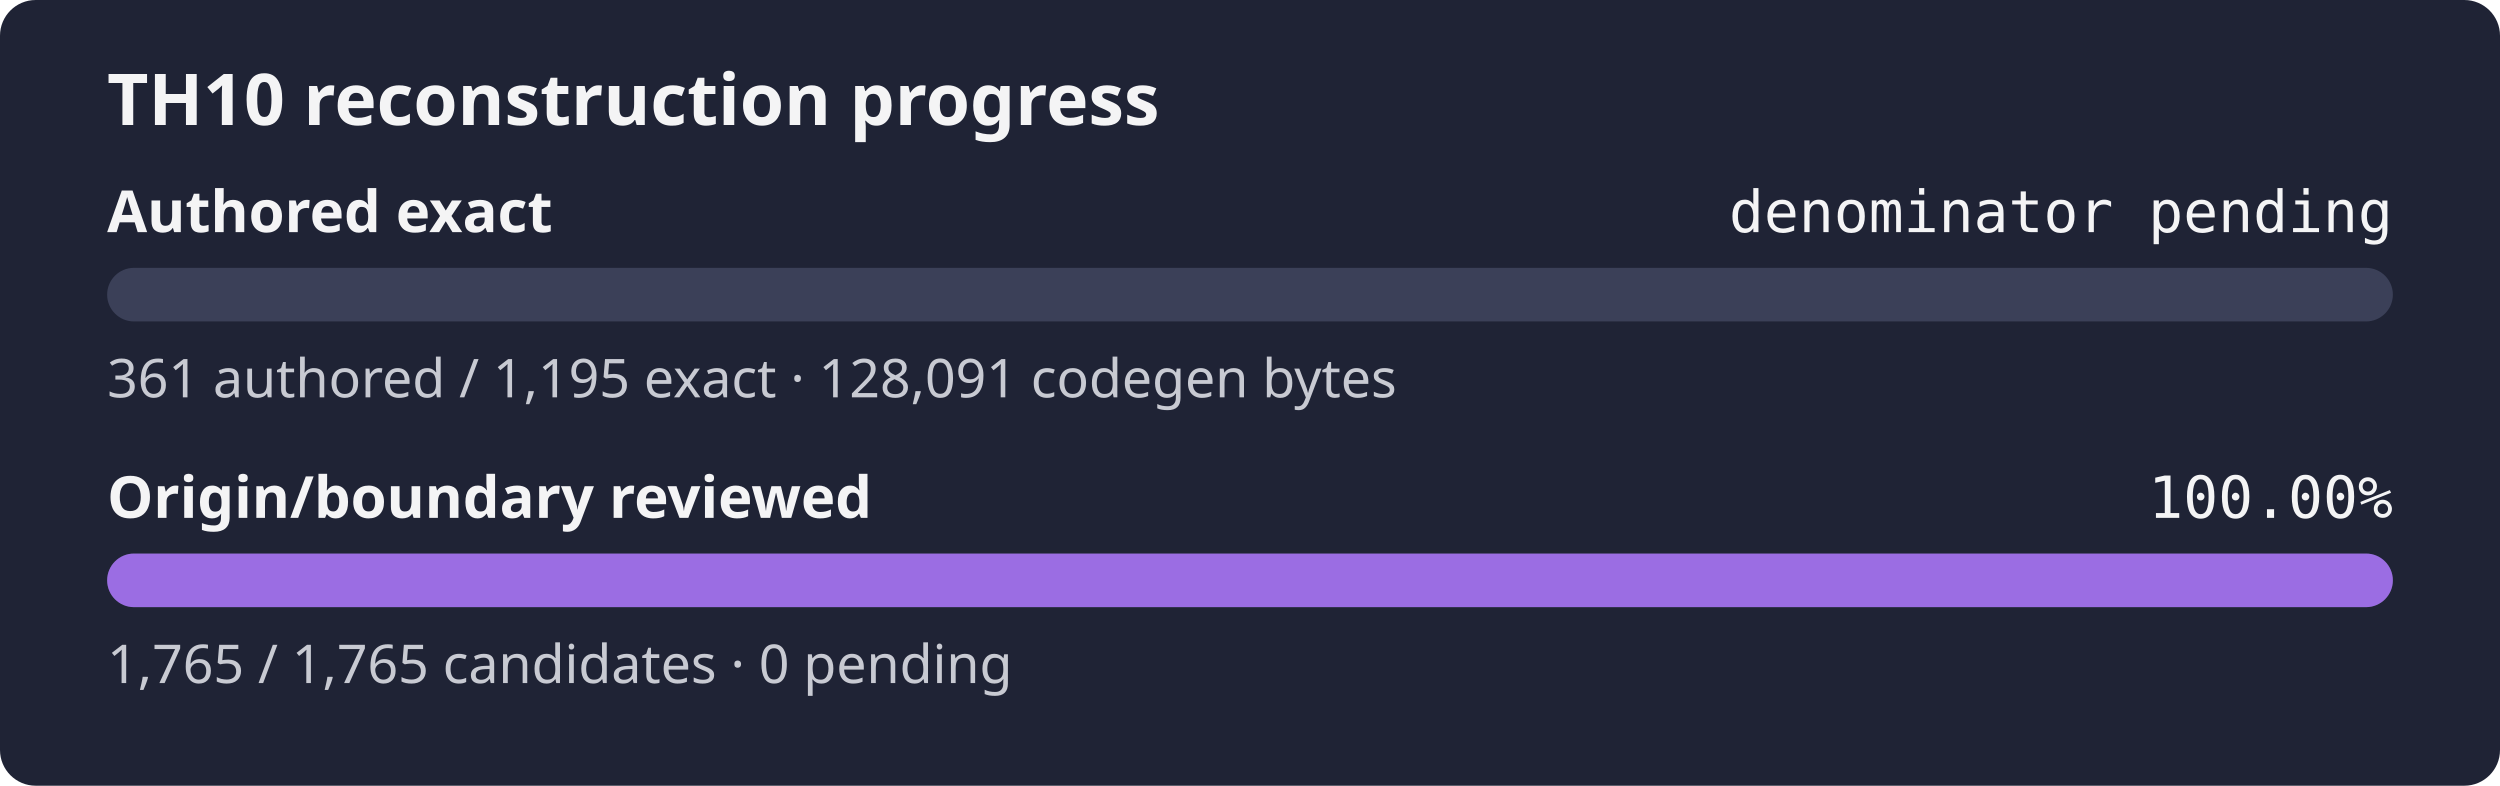
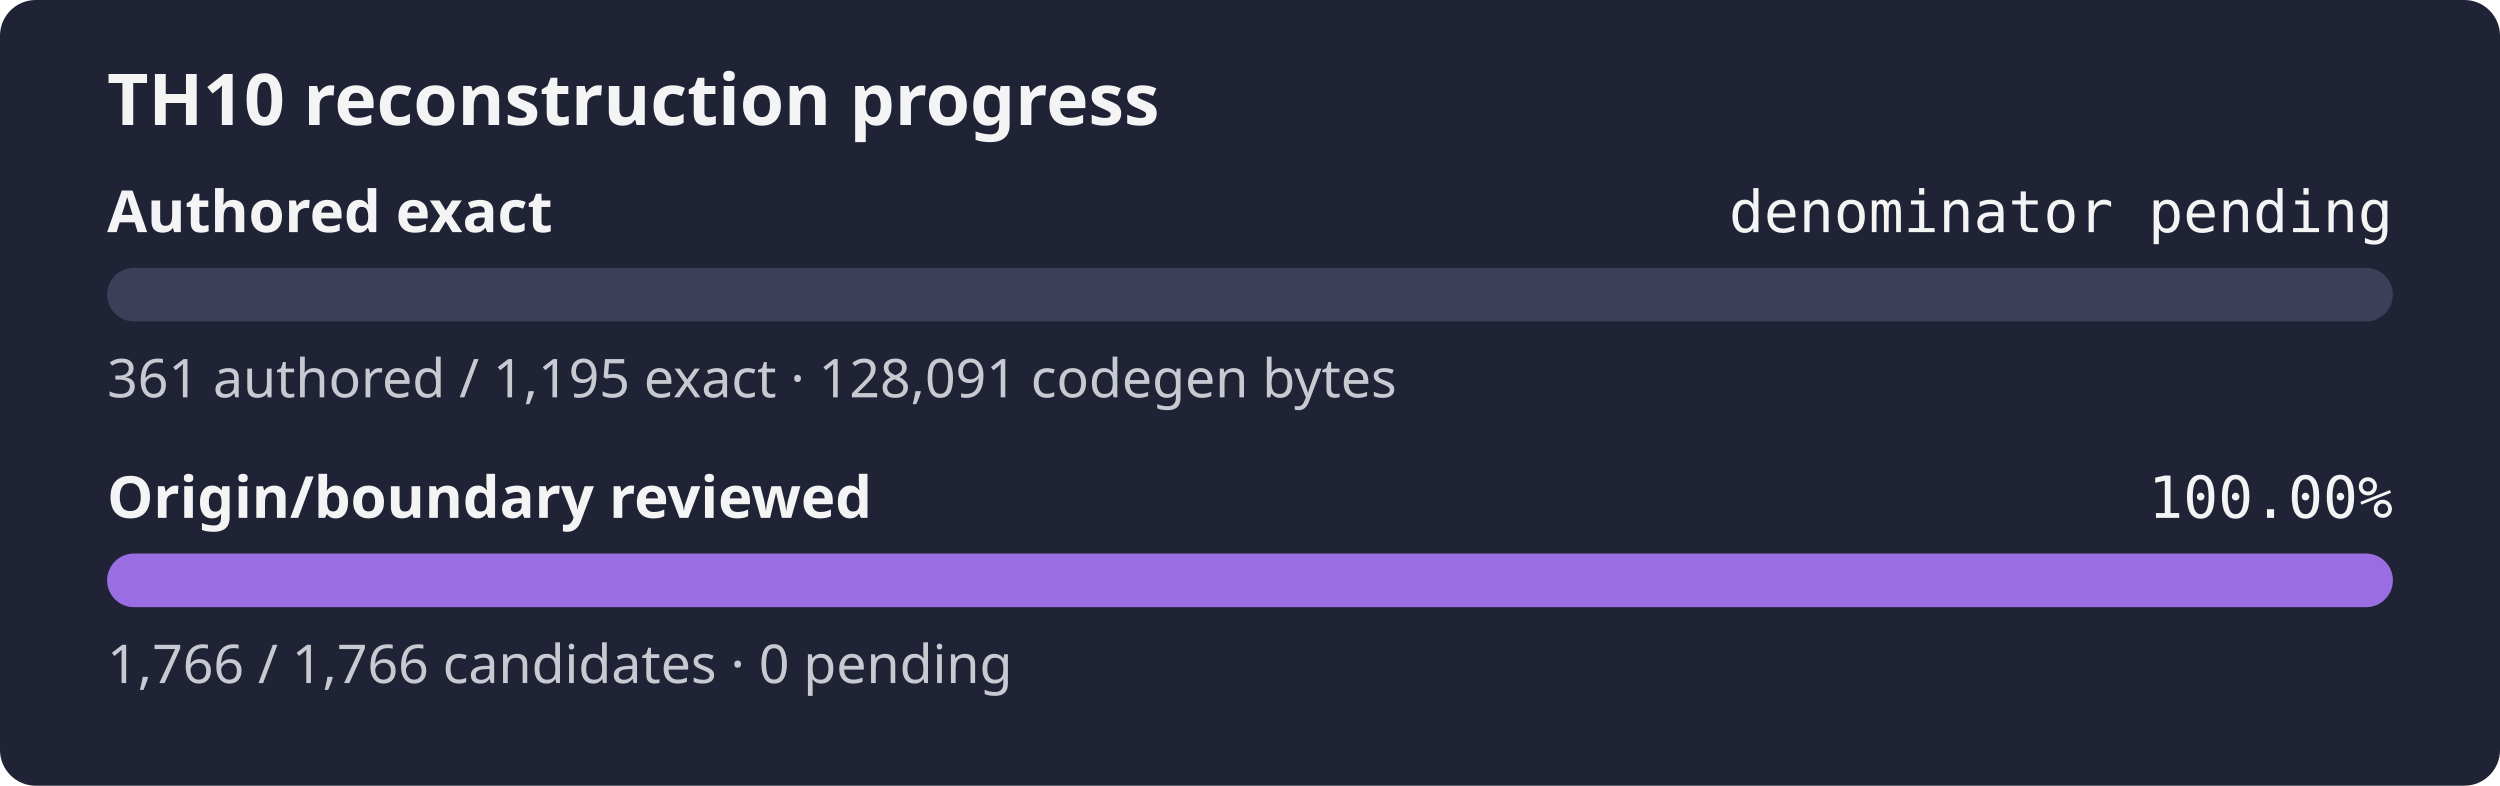
<svg xmlns="http://www.w3.org/2000/svg" width="560" height="176" role="img" aria-label="TH10 reconstruction progress: authored exact denominator pending, origin and boundary review 100.00%">
  <rect width="560" height="176" rx="8" fill="#1f2335" />
  <text x="24" y="28" fill="#f4f4f5" font-family="sans-serif" font-size="16" font-weight="600">TH10 reconstruction progress</text>
  <text x="24" y="52" fill="#f4f4f5" font-family="sans-serif" font-size="13" font-weight="600">Authored exact</text>
  <text x="536" y="52" fill="#f4f4f5" text-anchor="end" font-family="monospace" font-size="13">denominator pending</text>
  <rect x="24" y="60" width="512" height="12" rx="6" fill="#3b4058" />
  <rect x="24" y="60" width="0.00" height="12" rx="6" fill="#9b6de3" />
  <text x="24" y="89" fill="#c8cad2" font-family="sans-serif" font-size="12">361 authored / 1,195 exact · 128,091 codegen bytes</text>
  <text x="24" y="116" fill="#f4f4f5" font-family="sans-serif" font-size="13" font-weight="600">Origin/boundary reviewed</text>
  <text x="536" y="116" fill="#f4f4f5" text-anchor="end" font-family="monospace" font-size="13">100.00%</text>
  <rect x="24" y="124" width="512" height="12" rx="6" fill="#3b4058" />
  <rect x="24" y="124" width="512.00" height="12" rx="6" fill="#9b6de3" />
-   <text x="24" y="153" fill="#c8cad2" font-family="sans-serif" font-size="12">1,765 / 1,765 candidates · 0 pending</text>
+   <text x="24" y="153" fill="#c8cad2" font-family="sans-serif" font-size="12">1,766 / 1,766 candidates · 0 pending</text>
</svg>
